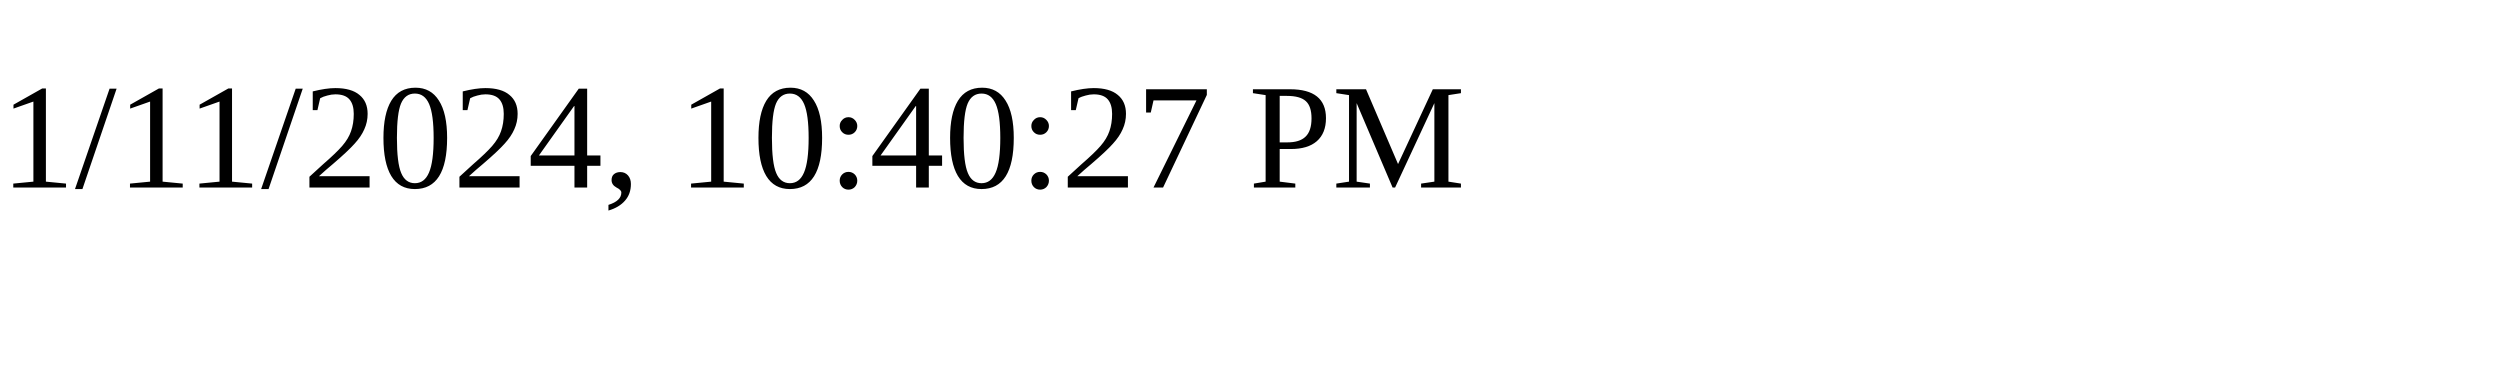
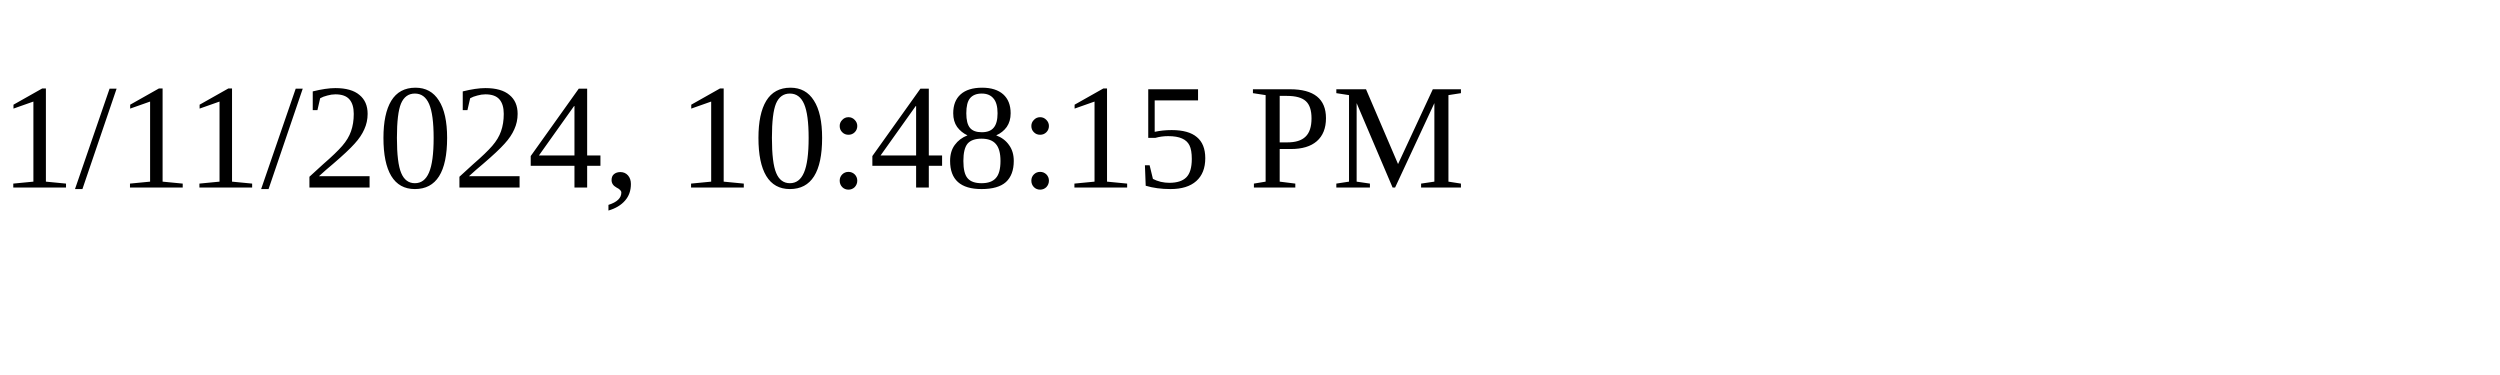
<svg xmlns="http://www.w3.org/2000/svg" height="30" width="200">
-   <text x="0" y="15">1/11/2024, 10:40:27 PM</text>
+   <text x="0" y="15">1/11/2024, 10:48:15 PM</text>
</svg>
